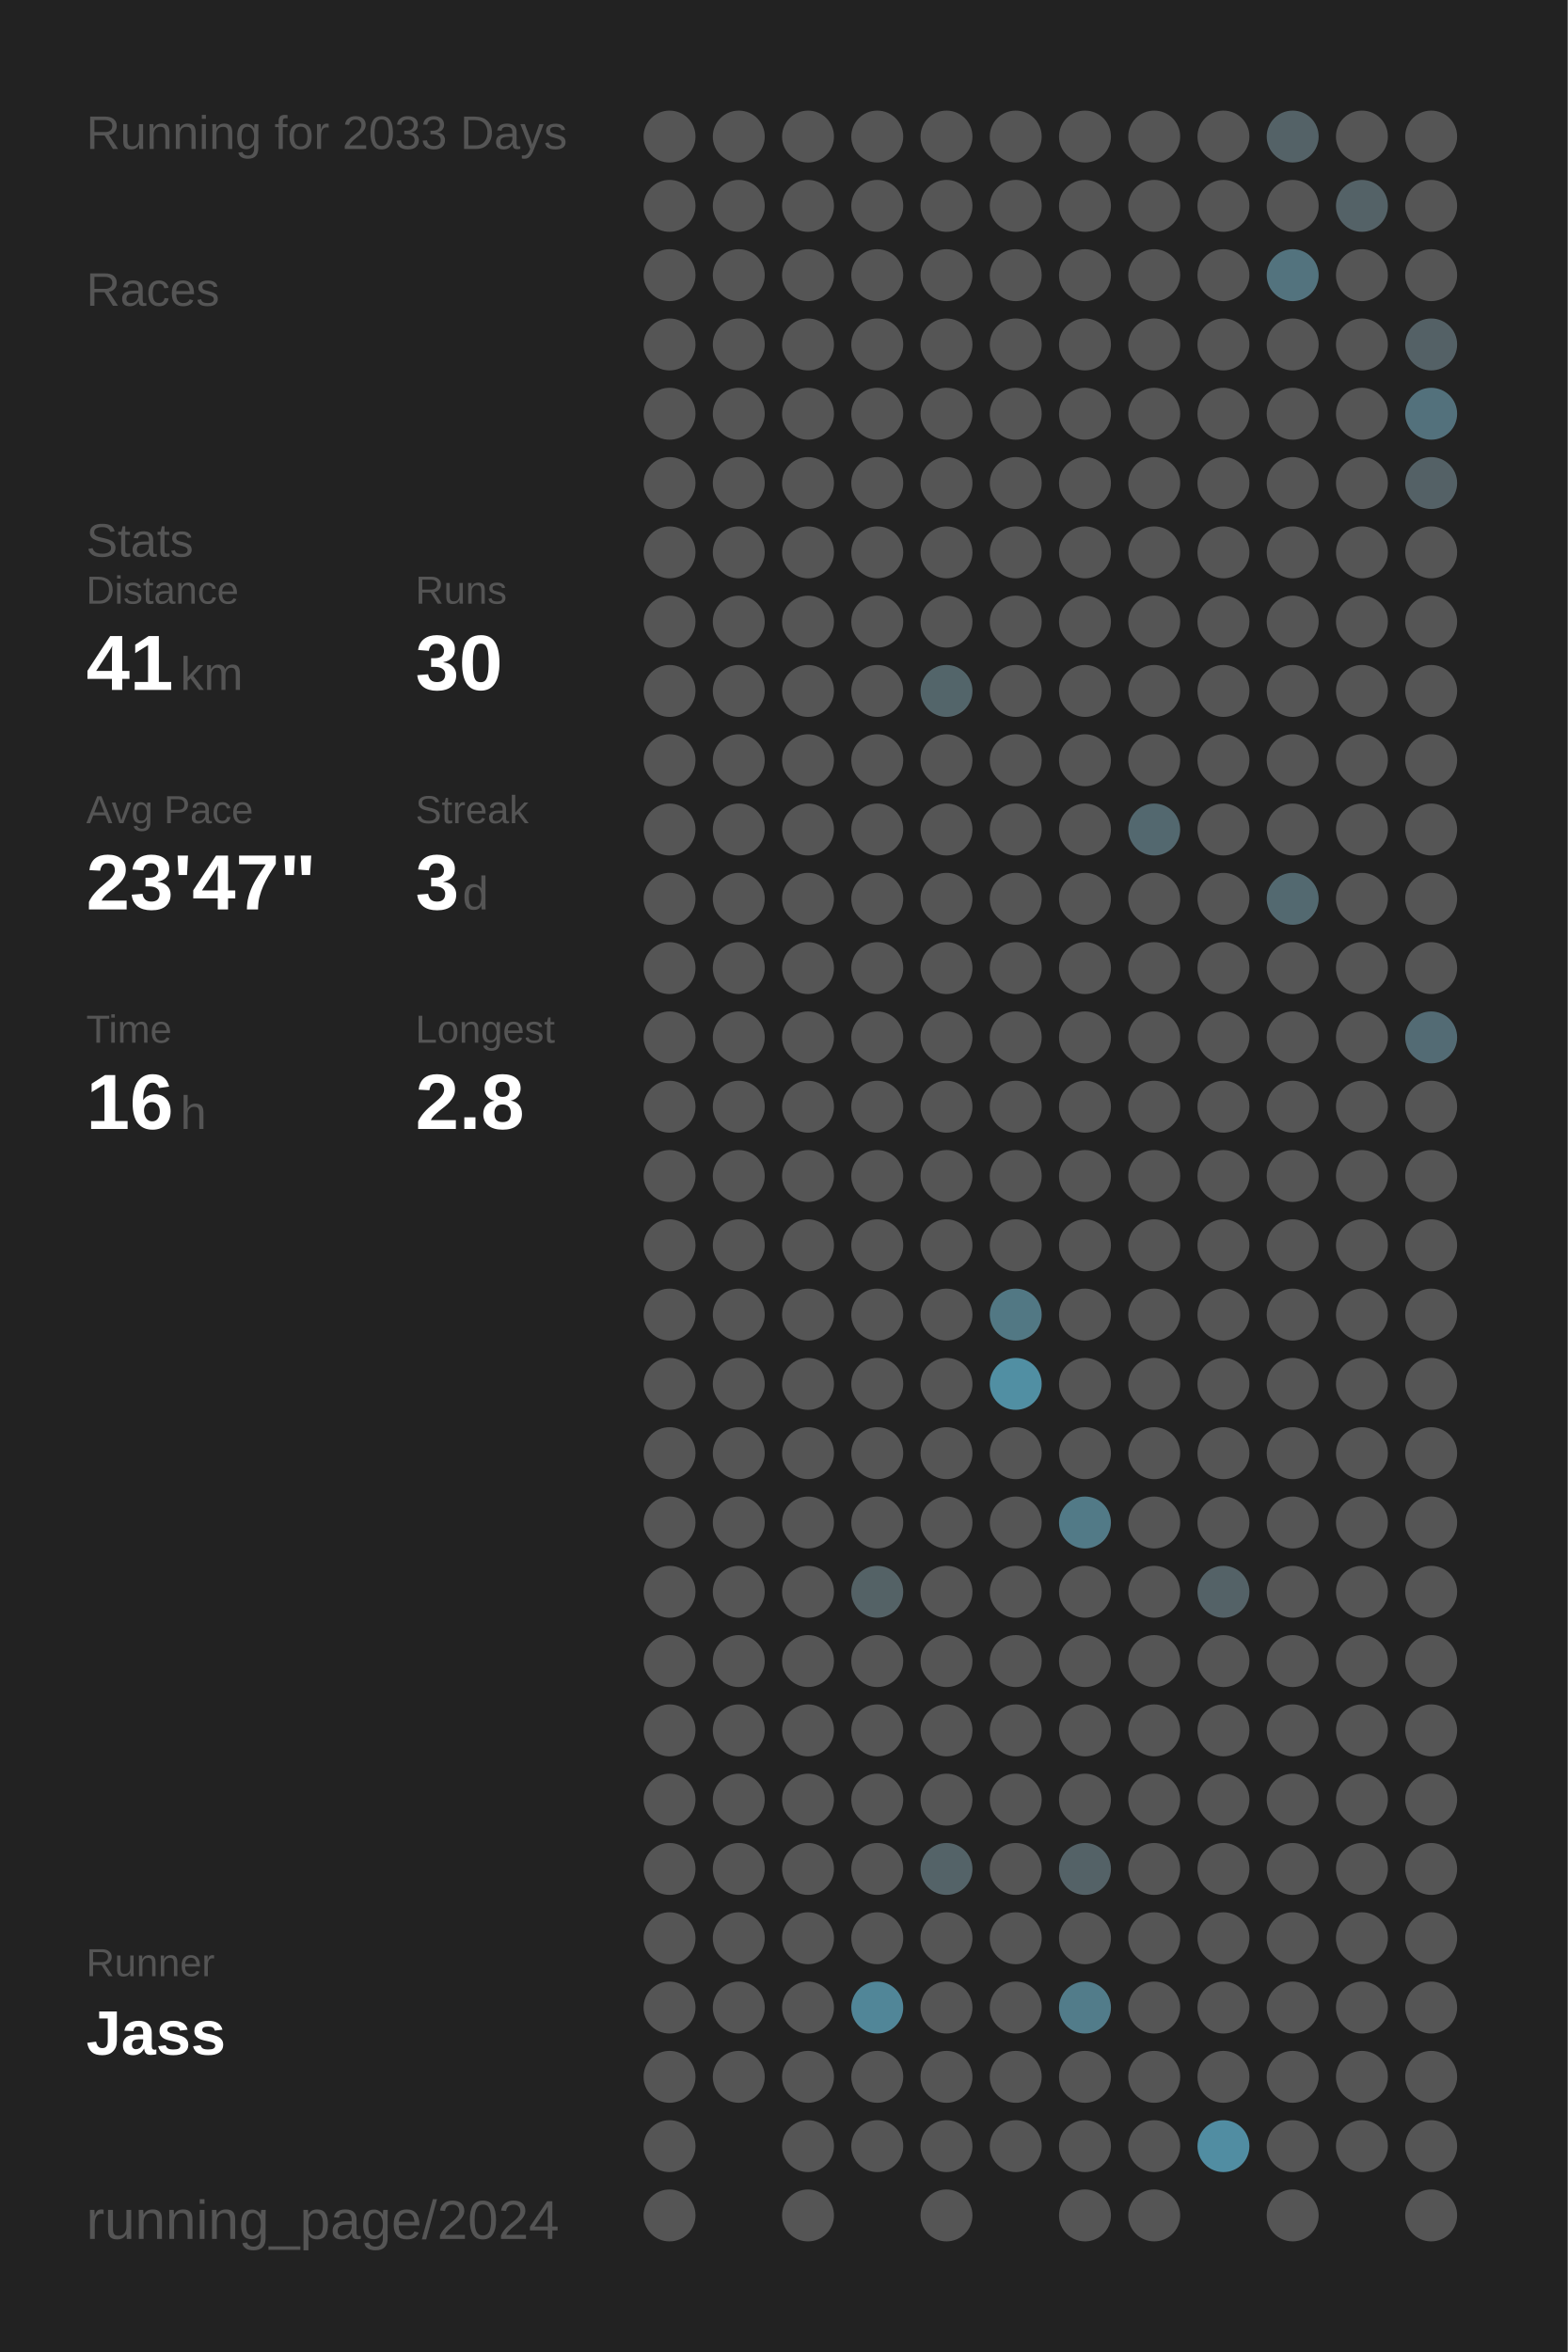
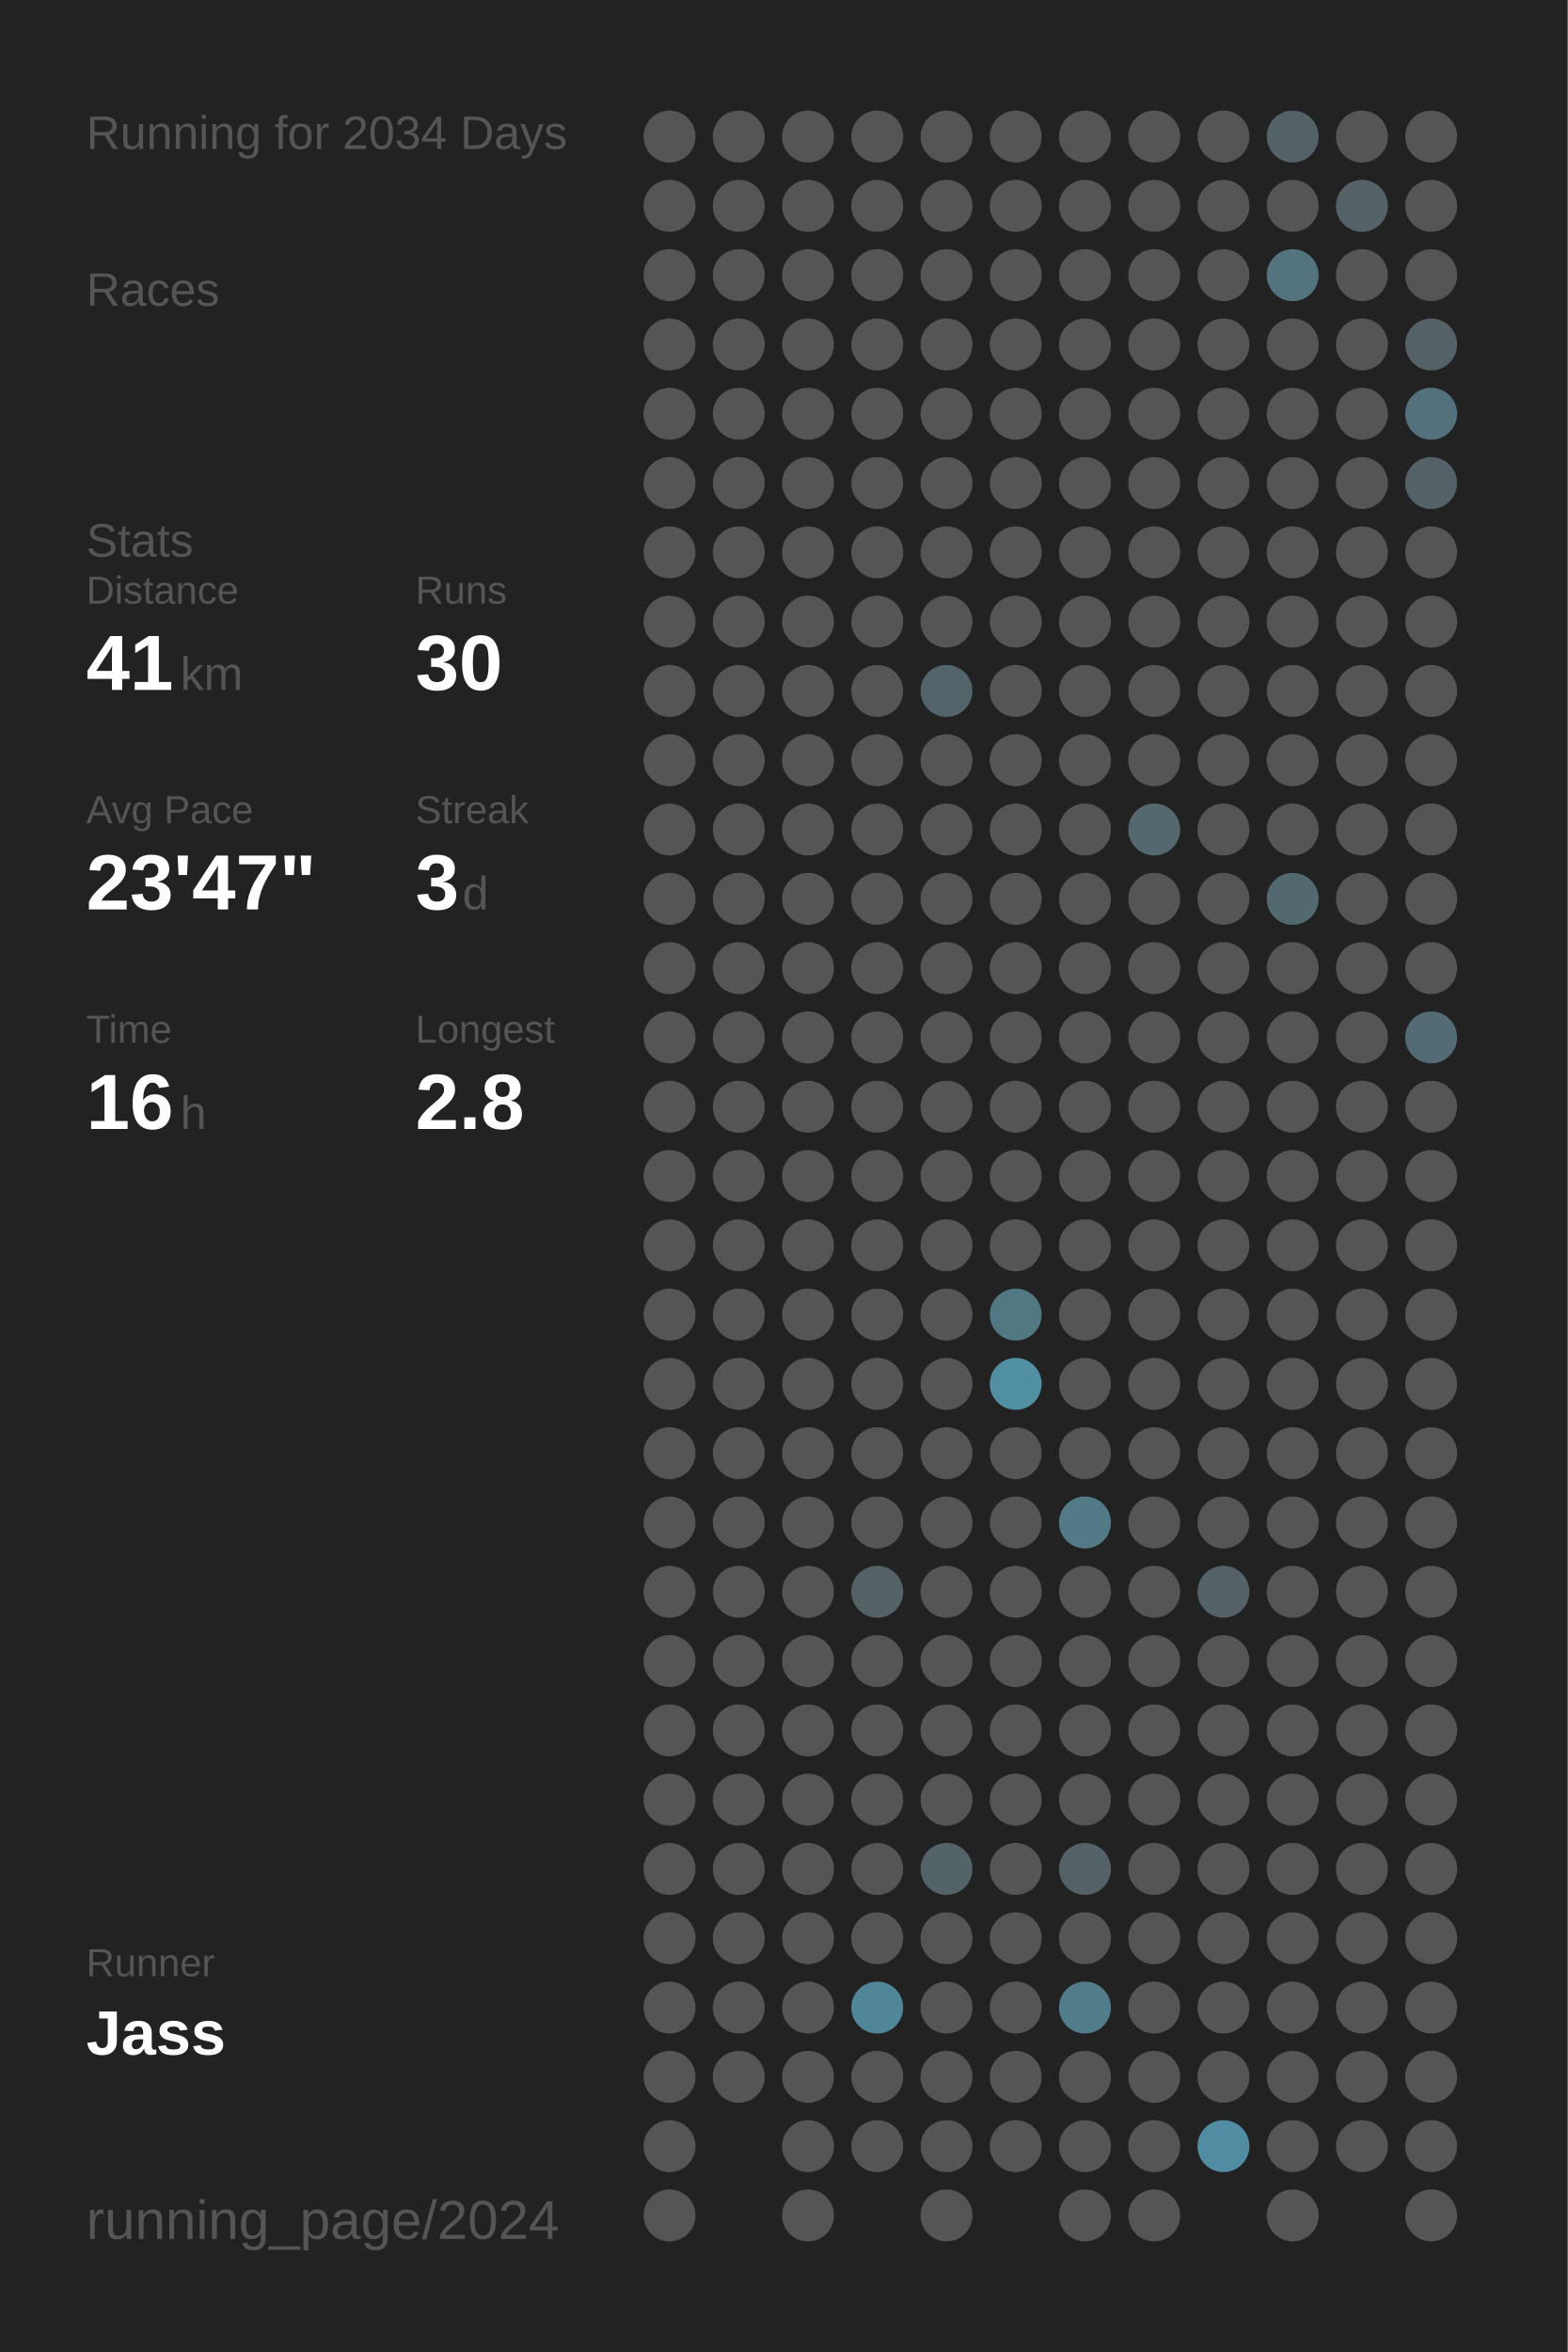
<svg xmlns="http://www.w3.org/2000/svg" baseProfile="full" height="300mm" version="1.1" viewBox="0,0,200,300" width="200mm">
  <defs />
  <rect fill="#222222" height="300" width="200" x="0" y="0" />
-   <text fill="#555555" style="font-size:6px; font-family:Arial;" x="11" y="19">Running for 2033 Days</text>
+   <text fill="#555555" style="font-size:6px; font-family:Arial;" x="11" y="19">Running for 2034 Days</text>
  <text fill="#555555" style="font-size:6px; font-family:Arial;" x="11" y="39">Races</text>
  <text fill="#555555" style="font-size:6px; font-family:Arial;" x="11" y="71">Stats</text>
  <text fill="#555555" style="font-size:5px; font-family:Arial;" x="11" y="77">Distance</text>
  <text fill="#FFFFFF" style="font-size:10px; font-family:Arial; font-weight:bold;" x="11" y="88">41</text>
  <text fill="#555555" style="font-size:6px; font-family:Arial;" x="23" y="88">km</text>
  <text fill="#555555" style="font-size:5px; font-family:Arial;" x="53" y="77">Runs</text>
  <text fill="#FFFFFF" style="font-size:10px; font-family:Arial; font-weight:bold;" x="53" y="88">30</text>
  <text fill="#555555" style="font-size:5px; font-family:Arial;" x="11" y="105">Avg Pace</text>
  <text fill="#FFFFFF" style="font-size:10px; font-family:Arial; font-weight:bold;" x="11" y="116">23'47"</text>
  <text fill="#555555" style="font-size:5px; font-family:Arial;" x="53" y="105">Streak</text>
  <text fill="#FFFFFF" style="font-size:10px; font-family:Arial; font-weight:bold;" x="53" y="116">3</text>
  <text fill="#555555" style="font-size:6px; font-family:Arial;" x="59" y="116">d</text>
  <text fill="#555555" style="font-size:5px; font-family:Arial;" x="11" y="133">Time</text>
  <text fill="#FFFFFF" style="font-size:10px; font-family:Arial; font-weight:bold;" x="11" y="144">16</text>
  <text fill="#555555" style="font-size:6px; font-family:Arial;" x="23" y="144">h</text>
  <text fill="#555555" style="font-size:5px; font-family:Arial;" x="53" y="133">Longest</text>
  <text fill="#FFFFFF" style="font-size:10px; font-family:Arial; font-weight:bold;" x="53" y="144">2.8</text>
  <text fill="#555555" style="font-size:5px; font-family:Arial;" x="11" y="252.065">Runner</text>
  <text fill="#FFFFFF" style="font-size:8px; font-family:Arial; font-weight:bold;" x="11" y="262.065">Jass</text>
  <text fill="#555555" style="font-size:7px; font-family:Arial;" x="11" y="285.581">running_page/2024</text>
  <circle cx="85.417" cy="17.419" fill="#555555" r="3.312" />
  <circle cx="85.417" cy="26.258" fill="#555555" r="3.312" />
  <circle cx="85.417" cy="35.097" fill="#555555" r="3.312" />
  <circle cx="85.417" cy="43.935" fill="#555555" r="3.312" />
  <circle cx="85.417" cy="52.774" fill="#555555" r="3.312" />
  <circle cx="85.417" cy="61.613" fill="#555555" r="3.312" />
  <circle cx="85.417" cy="70.452" fill="#555555" r="3.312" />
  <circle cx="85.417" cy="79.29" fill="#555555" r="3.312" />
  <circle cx="85.417" cy="88.129" fill="#555555" r="3.312" />
  <circle cx="85.417" cy="96.968" fill="#555555" r="3.312" />
  <circle cx="85.417" cy="105.806" fill="#555555" r="3.312" />
  <circle cx="85.417" cy="114.645" fill="#555555" r="3.312" />
  <circle cx="85.417" cy="123.484" fill="#555555" r="3.312" />
  <circle cx="85.417" cy="132.323" fill="#555555" r="3.312" />
  <circle cx="85.417" cy="141.161" fill="#555555" r="3.312" />
  <circle cx="85.417" cy="150" fill="#555555" r="3.312" />
  <circle cx="85.417" cy="158.839" fill="#555555" r="3.312" />
  <circle cx="85.417" cy="167.677" fill="#555555" r="3.312" />
  <circle cx="85.417" cy="176.516" fill="#555555" r="3.312" />
  <circle cx="85.417" cy="185.355" fill="#555555" r="3.312" />
  <circle cx="85.417" cy="194.194" fill="#555555" r="3.312" />
  <circle cx="85.417" cy="203.032" fill="#555555" r="3.312" />
  <circle cx="85.417" cy="211.871" fill="#555555" r="3.312" />
  <circle cx="85.417" cy="220.71" fill="#555555" r="3.312" />
  <circle cx="85.417" cy="229.548" fill="#555555" r="3.312" />
  <circle cx="85.417" cy="238.387" fill="#555555" r="3.312" />
  <circle cx="85.417" cy="247.226" fill="#555555" r="3.312" />
  <circle cx="85.417" cy="256.065" fill="#555555" r="3.312" />
  <circle cx="85.417" cy="264.903" fill="#555555" r="3.312" />
  <circle cx="85.417" cy="273.742" fill="#555555" r="3.312" />
  <circle cx="85.417" cy="282.581" fill="#555555" r="3.312" />
  <circle cx="94.25" cy="17.419" fill="#555555" r="3.312" />
  <circle cx="94.25" cy="26.258" fill="#555555" r="3.312" />
  <circle cx="94.25" cy="35.097" fill="#555555" r="3.312" />
  <circle cx="94.25" cy="43.935" fill="#555555" r="3.312" />
  <circle cx="94.25" cy="52.774" fill="#555555" r="3.312" />
  <circle cx="94.25" cy="61.613" fill="#555555" r="3.312" />
  <circle cx="94.25" cy="70.452" fill="#555555" r="3.312" />
  <circle cx="94.25" cy="79.29" fill="#555555" r="3.312" />
  <circle cx="94.25" cy="88.129" fill="#555555" r="3.312" />
  <circle cx="94.25" cy="96.968" fill="#555555" r="3.312" />
  <circle cx="94.25" cy="105.806" fill="#555555" r="3.312" />
  <circle cx="94.25" cy="114.645" fill="#555555" r="3.312" />
  <circle cx="94.25" cy="123.484" fill="#555555" r="3.312" />
  <circle cx="94.25" cy="132.323" fill="#555555" r="3.312" />
  <circle cx="94.25" cy="141.161" fill="#555555" r="3.312" />
  <circle cx="94.25" cy="150" fill="#555555" r="3.312" />
  <circle cx="94.25" cy="158.839" fill="#555555" r="3.312" />
  <circle cx="94.25" cy="167.677" fill="#555555" r="3.312" />
  <circle cx="94.25" cy="176.516" fill="#555555" r="3.312" />
  <circle cx="94.25" cy="185.355" fill="#555555" r="3.312" />
  <circle cx="94.25" cy="194.194" fill="#555555" r="3.312" />
  <circle cx="94.25" cy="203.032" fill="#555555" r="3.312" />
  <circle cx="94.25" cy="211.871" fill="#555555" r="3.312" />
  <circle cx="94.25" cy="220.71" fill="#555555" r="3.312" />
  <circle cx="94.25" cy="229.548" fill="#555555" r="3.312" />
  <circle cx="94.25" cy="238.387" fill="#555555" r="3.312" />
  <circle cx="94.25" cy="247.226" fill="#555555" r="3.312" />
  <circle cx="94.25" cy="256.065" fill="#555555" r="3.312" />
  <circle cx="94.25" cy="264.903" fill="#555555" r="3.312" />
  <circle cx="103.083" cy="17.419" fill="#555555" r="3.312" />
  <circle cx="103.083" cy="26.258" fill="#555555" r="3.312" />
  <circle cx="103.083" cy="35.097" fill="#555555" r="3.312" />
  <circle cx="103.083" cy="43.935" fill="#555555" r="3.312" />
  <circle cx="103.083" cy="52.774" fill="#555555" r="3.312" />
  <circle cx="103.083" cy="61.613" fill="#555555" r="3.312" />
  <circle cx="103.083" cy="70.452" fill="#555555" r="3.312" />
  <circle cx="103.083" cy="79.29" fill="#555555" r="3.312" />
  <circle cx="103.083" cy="88.129" fill="#555555" r="3.312" />
  <circle cx="103.083" cy="96.968" fill="#555555" r="3.312" />
  <circle cx="103.083" cy="105.806" fill="#555555" r="3.312" />
  <circle cx="103.083" cy="114.645" fill="#555555" r="3.312" />
  <circle cx="103.083" cy="123.484" fill="#555555" r="3.312" />
  <circle cx="103.083" cy="132.323" fill="#555555" r="3.312" />
  <circle cx="103.083" cy="141.161" fill="#555555" r="3.312" />
  <circle cx="103.083" cy="150" fill="#555555" r="3.312" />
  <circle cx="103.083" cy="158.839" fill="#555555" r="3.312" />
  <circle cx="103.083" cy="167.677" fill="#555555" r="3.312" />
  <circle cx="103.083" cy="176.516" fill="#555555" r="3.312" />
  <circle cx="103.083" cy="185.355" fill="#555555" r="3.312" />
  <circle cx="103.083" cy="194.194" fill="#555555" r="3.312" />
  <circle cx="103.083" cy="203.032" fill="#555555" r="3.312" />
  <circle cx="103.083" cy="211.871" fill="#555555" r="3.312" />
  <circle cx="103.083" cy="220.71" fill="#555555" r="3.312" />
  <circle cx="103.083" cy="229.548" fill="#555555" r="3.312" />
  <circle cx="103.083" cy="238.387" fill="#555555" r="3.312" />
  <circle cx="103.083" cy="247.226" fill="#555555" r="3.312" />
  <circle cx="103.083" cy="256.065" fill="#555555" r="3.312" />
  <circle cx="103.083" cy="264.903" fill="#555555" r="3.312" />
  <circle cx="103.083" cy="273.742" fill="#555555" r="3.312" />
  <circle cx="103.083" cy="282.581" fill="#555555" r="3.312" />
  <circle cx="111.917" cy="17.419" fill="#555555" r="3.312" />
  <circle cx="111.917" cy="26.258" fill="#555555" r="3.312" />
  <circle cx="111.917" cy="35.097" fill="#555555" r="3.312" />
  <circle cx="111.917" cy="43.935" fill="#555555" r="3.312" />
  <circle cx="111.917" cy="52.774" fill="#555555" r="3.312" />
  <circle cx="111.917" cy="61.613" fill="#555555" r="3.312" />
  <circle cx="111.917" cy="70.452" fill="#555555" r="3.312" />
  <circle cx="111.917" cy="79.29" fill="#555555" r="3.312" />
  <circle cx="111.917" cy="88.129" fill="#555555" r="3.312" />
  <circle cx="111.917" cy="96.968" fill="#555555" r="3.312" />
  <circle cx="111.917" cy="105.806" fill="#555555" r="3.312" />
  <circle cx="111.917" cy="114.645" fill="#555555" r="3.312" />
  <circle cx="111.917" cy="123.484" fill="#555555" r="3.312" />
  <circle cx="111.917" cy="132.323" fill="#555555" r="3.312" />
  <circle cx="111.917" cy="141.161" fill="#555555" r="3.312" />
  <circle cx="111.917" cy="150" fill="#555555" r="3.312" />
  <circle cx="111.917" cy="158.839" fill="#555555" r="3.312" />
  <circle cx="111.917" cy="167.677" fill="#555555" r="3.312" />
  <circle cx="111.917" cy="176.516" fill="#555555" r="3.312" />
  <circle cx="111.917" cy="185.355" fill="#555555" r="3.312" />
  <circle cx="111.917" cy="194.194" fill="#555555" r="3.312" />
  <circle cx="111.917" cy="203.032" fill="#546266" r="3.312" />
  <circle cx="111.917" cy="211.871" fill="#555555" r="3.312" />
  <circle cx="111.917" cy="220.71" fill="#555555" r="3.312" />
  <circle cx="111.917" cy="229.548" fill="#555555" r="3.312" />
  <circle cx="111.917" cy="238.387" fill="#555555" r="3.312" />
  <circle cx="111.917" cy="247.226" fill="#555555" r="3.312" />
  <circle cx="111.917" cy="256.065" fill="#518698" r="3.312" />
  <circle cx="111.917" cy="264.903" fill="#555555" r="3.312" />
  <circle cx="111.917" cy="273.742" fill="#555555" r="3.312" />
  <circle cx="120.75" cy="17.419" fill="#555555" r="3.312" />
  <circle cx="120.75" cy="26.258" fill="#555555" r="3.312" />
  <circle cx="120.75" cy="35.097" fill="#555555" r="3.312" />
  <circle cx="120.75" cy="43.935" fill="#555555" r="3.312" />
  <circle cx="120.75" cy="52.774" fill="#555555" r="3.312" />
  <circle cx="120.75" cy="61.613" fill="#555555" r="3.312" />
  <circle cx="120.75" cy="70.452" fill="#555555" r="3.312" />
  <circle cx="120.75" cy="79.29" fill="#555555" r="3.312" />
  <circle cx="120.75" cy="88.129" fill="#53656a" r="3.312" />
  <circle cx="120.75" cy="96.968" fill="#555555" r="3.312" />
  <circle cx="120.75" cy="105.806" fill="#555555" r="3.312" />
  <circle cx="120.75" cy="114.645" fill="#555555" r="3.312" />
  <circle cx="120.75" cy="123.484" fill="#555555" r="3.312" />
  <circle cx="120.75" cy="132.323" fill="#555555" r="3.312" />
  <circle cx="120.75" cy="141.161" fill="#555555" r="3.312" />
  <circle cx="120.75" cy="150" fill="#555555" r="3.312" />
  <circle cx="120.75" cy="158.839" fill="#555555" r="3.312" />
  <circle cx="120.75" cy="167.677" fill="#555555" r="3.312" />
  <circle cx="120.75" cy="176.516" fill="#555555" r="3.312" />
  <circle cx="120.75" cy="185.355" fill="#555555" r="3.312" />
  <circle cx="120.75" cy="194.194" fill="#555555" r="3.312" />
  <circle cx="120.75" cy="203.032" fill="#555555" r="3.312" />
  <circle cx="120.75" cy="211.871" fill="#555555" r="3.312" />
  <circle cx="120.75" cy="220.71" fill="#555555" r="3.312" />
  <circle cx="120.75" cy="229.548" fill="#555555" r="3.312" />
  <circle cx="120.75" cy="238.387" fill="#546368" r="3.312" />
  <circle cx="120.75" cy="247.226" fill="#555555" r="3.312" />
  <circle cx="120.75" cy="256.065" fill="#555555" r="3.312" />
  <circle cx="120.75" cy="264.903" fill="#555555" r="3.312" />
  <circle cx="120.75" cy="273.742" fill="#555555" r="3.312" />
  <circle cx="120.75" cy="282.581" fill="#555555" r="3.312" />
  <circle cx="129.583" cy="17.419" fill="#555555" r="3.312" />
  <circle cx="129.583" cy="26.258" fill="#555555" r="3.312" />
  <circle cx="129.583" cy="35.097" fill="#555555" r="3.312" />
  <circle cx="129.583" cy="43.935" fill="#555555" r="3.312" />
  <circle cx="129.583" cy="52.774" fill="#555555" r="3.312" />
  <circle cx="129.583" cy="61.613" fill="#555555" r="3.312" />
  <circle cx="129.583" cy="70.452" fill="#555555" r="3.312" />
  <circle cx="129.583" cy="79.29" fill="#555555" r="3.312" />
  <circle cx="129.583" cy="88.129" fill="#555555" r="3.312" />
  <circle cx="129.583" cy="96.968" fill="#555555" r="3.312" />
  <circle cx="129.583" cy="105.806" fill="#555555" r="3.312" />
  <circle cx="129.583" cy="114.645" fill="#555555" r="3.312" />
  <circle cx="129.583" cy="123.484" fill="#555555" r="3.312" />
  <circle cx="129.583" cy="132.323" fill="#555555" r="3.312" />
  <circle cx="129.583" cy="141.161" fill="#555555" r="3.312" />
  <circle cx="129.583" cy="150" fill="#555555" r="3.312" />
  <circle cx="129.583" cy="158.839" fill="#555555" r="3.312" />
  <circle cx="129.583" cy="167.677" fill="#527884" r="3.312" />
  <circle cx="129.583" cy="176.516" fill="#518fa3" r="3.312" />
  <circle cx="129.583" cy="185.355" fill="#555555" r="3.312" />
  <circle cx="129.583" cy="194.194" fill="#555555" r="3.312" />
  <circle cx="129.583" cy="203.032" fill="#555555" r="3.312" />
  <circle cx="129.583" cy="211.871" fill="#555555" r="3.312" />
  <circle cx="129.583" cy="220.71" fill="#555555" r="3.312" />
  <circle cx="129.583" cy="229.548" fill="#555555" r="3.312" />
  <circle cx="129.583" cy="238.387" fill="#555555" r="3.312" />
  <circle cx="129.583" cy="247.226" fill="#555555" r="3.312" />
  <circle cx="129.583" cy="256.065" fill="#555555" r="3.312" />
  <circle cx="129.583" cy="264.903" fill="#555555" r="3.312" />
  <circle cx="129.583" cy="273.742" fill="#555555" r="3.312" />
  <circle cx="138.417" cy="17.419" fill="#555555" r="3.312" />
  <circle cx="138.417" cy="26.258" fill="#555555" r="3.312" />
  <circle cx="138.417" cy="35.097" fill="#555555" r="3.312" />
  <circle cx="138.417" cy="43.935" fill="#555555" r="3.312" />
  <circle cx="138.417" cy="52.774" fill="#555555" r="3.312" />
  <circle cx="138.417" cy="61.613" fill="#555555" r="3.312" />
  <circle cx="138.417" cy="70.452" fill="#555555" r="3.312" />
  <circle cx="138.417" cy="79.29" fill="#555555" r="3.312" />
  <circle cx="138.417" cy="88.129" fill="#555555" r="3.312" />
  <circle cx="138.417" cy="96.968" fill="#555555" r="3.312" />
  <circle cx="138.417" cy="105.806" fill="#555555" r="3.312" />
  <circle cx="138.417" cy="114.645" fill="#555555" r="3.312" />
  <circle cx="138.417" cy="123.484" fill="#555555" r="3.312" />
  <circle cx="138.417" cy="132.323" fill="#555555" r="3.312" />
  <circle cx="138.417" cy="141.161" fill="#555555" r="3.312" />
  <circle cx="138.417" cy="150" fill="#555555" r="3.312" />
  <circle cx="138.417" cy="158.839" fill="#555555" r="3.312" />
  <circle cx="138.417" cy="167.677" fill="#555555" r="3.312" />
  <circle cx="138.417" cy="176.516" fill="#555555" r="3.312" />
  <circle cx="138.417" cy="185.355" fill="#555555" r="3.312" />
  <circle cx="138.417" cy="194.194" fill="#527a87" r="3.312" />
  <circle cx="138.417" cy="203.032" fill="#555555" r="3.312" />
  <circle cx="138.417" cy="211.871" fill="#555555" r="3.312" />
  <circle cx="138.417" cy="220.71" fill="#555555" r="3.312" />
  <circle cx="138.417" cy="229.548" fill="#555555" r="3.312" />
  <circle cx="138.417" cy="238.387" fill="#546267" r="3.312" />
  <circle cx="138.417" cy="247.226" fill="#555555" r="3.312" />
  <circle cx="138.417" cy="256.065" fill="#527c8a" r="3.312" />
  <circle cx="138.417" cy="264.903" fill="#555555" r="3.312" />
  <circle cx="138.417" cy="273.742" fill="#555555" r="3.312" />
  <circle cx="138.417" cy="282.581" fill="#555555" r="3.312" />
  <circle cx="147.25" cy="17.419" fill="#555555" r="3.312" />
  <circle cx="147.25" cy="26.258" fill="#555555" r="3.312" />
  <circle cx="147.25" cy="35.097" fill="#555555" r="3.312" />
  <circle cx="147.25" cy="43.935" fill="#555555" r="3.312" />
  <circle cx="147.25" cy="52.774" fill="#555555" r="3.312" />
  <circle cx="147.25" cy="61.613" fill="#555555" r="3.312" />
  <circle cx="147.25" cy="70.452" fill="#555555" r="3.312" />
  <circle cx="147.25" cy="79.29" fill="#555555" r="3.312" />
  <circle cx="147.25" cy="88.129" fill="#555555" r="3.312" />
  <circle cx="147.25" cy="96.968" fill="#555555" r="3.312" />
  <circle cx="147.25" cy="105.806" fill="#53686f" r="3.312" />
  <circle cx="147.25" cy="114.645" fill="#555555" r="3.312" />
  <circle cx="147.25" cy="123.484" fill="#555555" r="3.312" />
  <circle cx="147.25" cy="132.323" fill="#555555" r="3.312" />
  <circle cx="147.25" cy="141.161" fill="#555555" r="3.312" />
  <circle cx="147.25" cy="150" fill="#555555" r="3.312" />
  <circle cx="147.25" cy="158.839" fill="#555555" r="3.312" />
  <circle cx="147.25" cy="167.677" fill="#555555" r="3.312" />
  <circle cx="147.25" cy="176.516" fill="#555555" r="3.312" />
  <circle cx="147.25" cy="185.355" fill="#555555" r="3.312" />
  <circle cx="147.25" cy="194.194" fill="#555555" r="3.312" />
  <circle cx="147.25" cy="203.032" fill="#555555" r="3.312" />
  <circle cx="147.25" cy="211.871" fill="#555555" r="3.312" />
  <circle cx="147.25" cy="220.71" fill="#555555" r="3.312" />
  <circle cx="147.25" cy="229.548" fill="#555555" r="3.312" />
  <circle cx="147.25" cy="238.387" fill="#555555" r="3.312" />
  <circle cx="147.25" cy="247.226" fill="#555555" r="3.312" />
  <circle cx="147.25" cy="256.065" fill="#555555" r="3.312" />
  <circle cx="147.25" cy="264.903" fill="#555555" r="3.312" />
  <circle cx="147.25" cy="273.742" fill="#555555" r="3.312" />
  <circle cx="147.25" cy="282.581" fill="#555555" r="3.312" />
  <circle cx="156.083" cy="17.419" fill="#555555" r="3.312" />
  <circle cx="156.083" cy="26.258" fill="#555555" r="3.312" />
  <circle cx="156.083" cy="35.097" fill="#555555" r="3.312" />
  <circle cx="156.083" cy="43.935" fill="#555555" r="3.312" />
  <circle cx="156.083" cy="52.774" fill="#555555" r="3.312" />
  <circle cx="156.083" cy="61.613" fill="#555555" r="3.312" />
  <circle cx="156.083" cy="70.452" fill="#555555" r="3.312" />
  <circle cx="156.083" cy="79.29" fill="#555555" r="3.312" />
  <circle cx="156.083" cy="88.129" fill="#555555" r="3.312" />
  <circle cx="156.083" cy="96.968" fill="#555555" r="3.312" />
  <circle cx="156.083" cy="105.806" fill="#555555" r="3.312" />
  <circle cx="156.083" cy="114.645" fill="#555555" r="3.312" />
  <circle cx="156.083" cy="123.484" fill="#555555" r="3.312" />
  <circle cx="156.083" cy="132.323" fill="#555555" r="3.312" />
  <circle cx="156.083" cy="141.161" fill="#555555" r="3.312" />
  <circle cx="156.083" cy="150" fill="#555555" r="3.312" />
  <circle cx="156.083" cy="158.839" fill="#555555" r="3.312" />
  <circle cx="156.083" cy="167.677" fill="#555555" r="3.312" />
  <circle cx="156.083" cy="176.516" fill="#555555" r="3.312" />
  <circle cx="156.083" cy="185.355" fill="#555555" r="3.312" />
  <circle cx="156.083" cy="194.194" fill="#555555" r="3.312" />
  <circle cx="156.083" cy="203.032" fill="#546267" r="3.312" />
  <circle cx="156.083" cy="211.871" fill="#555555" r="3.312" />
  <circle cx="156.083" cy="220.71" fill="#555555" r="3.312" />
  <circle cx="156.083" cy="229.548" fill="#555555" r="3.312" />
  <circle cx="156.083" cy="238.387" fill="#555555" r="3.312" />
  <circle cx="156.083" cy="247.226" fill="#555555" r="3.312" />
  <circle cx="156.083" cy="256.065" fill="#555555" r="3.312" />
  <circle cx="156.083" cy="264.903" fill="#555555" r="3.312" />
  <circle cx="156.083" cy="273.742" fill="#518da2" r="3.312" />
  <circle cx="164.917" cy="17.419" fill="#546267" r="3.312" />
  <circle cx="164.917" cy="26.258" fill="#555555" r="3.312" />
  <circle cx="164.917" cy="35.097" fill="#53737e" r="3.312" />
  <circle cx="164.917" cy="43.935" fill="#555555" r="3.312" />
  <circle cx="164.917" cy="52.774" fill="#555555" r="3.312" />
  <circle cx="164.917" cy="61.613" fill="#555555" r="3.312" />
  <circle cx="164.917" cy="70.452" fill="#555555" r="3.312" />
  <circle cx="164.917" cy="79.29" fill="#555555" r="3.312" />
  <circle cx="164.917" cy="88.129" fill="#555555" r="3.312" />
  <circle cx="164.917" cy="96.968" fill="#555555" r="3.312" />
  <circle cx="164.917" cy="105.806" fill="#555555" r="3.312" />
  <circle cx="164.917" cy="114.645" fill="#536970" r="3.312" />
  <circle cx="164.917" cy="123.484" fill="#555555" r="3.312" />
  <circle cx="164.917" cy="132.323" fill="#555555" r="3.312" />
  <circle cx="164.917" cy="141.161" fill="#555555" r="3.312" />
  <circle cx="164.917" cy="150" fill="#555555" r="3.312" />
  <circle cx="164.917" cy="158.839" fill="#555555" r="3.312" />
  <circle cx="164.917" cy="167.677" fill="#555555" r="3.312" />
  <circle cx="164.917" cy="176.516" fill="#555555" r="3.312" />
  <circle cx="164.917" cy="185.355" fill="#555555" r="3.312" />
  <circle cx="164.917" cy="194.194" fill="#555555" r="3.312" />
  <circle cx="164.917" cy="203.032" fill="#555555" r="3.312" />
  <circle cx="164.917" cy="211.871" fill="#555555" r="3.312" />
  <circle cx="164.917" cy="220.71" fill="#555555" r="3.312" />
  <circle cx="164.917" cy="229.548" fill="#555555" r="3.312" />
  <circle cx="164.917" cy="238.387" fill="#555555" r="3.312" />
  <circle cx="164.917" cy="247.226" fill="#555555" r="3.312" />
  <circle cx="164.917" cy="256.065" fill="#555555" r="3.312" />
  <circle cx="164.917" cy="264.903" fill="#555555" r="3.312" />
  <circle cx="164.917" cy="273.742" fill="#555555" r="3.312" />
  <circle cx="164.917" cy="282.581" fill="#555555" r="3.312" />
  <circle cx="173.75" cy="17.419" fill="#555555" r="3.312" />
  <circle cx="173.75" cy="26.258" fill="#546267" r="3.312" />
  <circle cx="173.75" cy="35.097" fill="#555555" r="3.312" />
  <circle cx="173.75" cy="43.935" fill="#555555" r="3.312" />
  <circle cx="173.75" cy="52.774" fill="#555555" r="3.312" />
  <circle cx="173.75" cy="61.613" fill="#555555" r="3.312" />
  <circle cx="173.75" cy="70.452" fill="#555555" r="3.312" />
  <circle cx="173.75" cy="79.29" fill="#555555" r="3.312" />
  <circle cx="173.75" cy="88.129" fill="#555555" r="3.312" />
  <circle cx="173.75" cy="96.968" fill="#555555" r="3.312" />
  <circle cx="173.75" cy="105.806" fill="#555555" r="3.312" />
  <circle cx="173.75" cy="114.645" fill="#555555" r="3.312" />
  <circle cx="173.75" cy="123.484" fill="#555555" r="3.312" />
  <circle cx="173.75" cy="132.323" fill="#555555" r="3.312" />
  <circle cx="173.75" cy="141.161" fill="#555555" r="3.312" />
  <circle cx="173.75" cy="150" fill="#555555" r="3.312" />
  <circle cx="173.75" cy="158.839" fill="#555555" r="3.312" />
  <circle cx="173.75" cy="167.677" fill="#555555" r="3.312" />
  <circle cx="173.75" cy="176.516" fill="#555555" r="3.312" />
  <circle cx="173.75" cy="185.355" fill="#555555" r="3.312" />
  <circle cx="173.75" cy="194.194" fill="#555555" r="3.312" />
  <circle cx="173.75" cy="203.032" fill="#555555" r="3.312" />
  <circle cx="173.75" cy="211.871" fill="#555555" r="3.312" />
  <circle cx="173.75" cy="220.71" fill="#555555" r="3.312" />
  <circle cx="173.75" cy="229.548" fill="#555555" r="3.312" />
  <circle cx="173.75" cy="238.387" fill="#555555" r="3.312" />
  <circle cx="173.75" cy="247.226" fill="#555555" r="3.312" />
  <circle cx="173.75" cy="256.065" fill="#555555" r="3.312" />
  <circle cx="173.75" cy="264.903" fill="#555555" r="3.312" />
  <circle cx="173.75" cy="273.742" fill="#555555" r="3.312" />
  <circle cx="182.583" cy="17.419" fill="#555555" r="3.312" />
  <circle cx="182.583" cy="26.258" fill="#555555" r="3.312" />
  <circle cx="182.583" cy="35.097" fill="#555555" r="3.312" />
  <circle cx="182.583" cy="43.935" fill="#546166" r="3.312" />
  <circle cx="182.583" cy="52.774" fill="#53717c" r="3.312" />
  <circle cx="182.583" cy="61.613" fill="#546166" r="3.312" />
  <circle cx="182.583" cy="70.452" fill="#555555" r="3.312" />
  <circle cx="182.583" cy="79.29" fill="#555555" r="3.312" />
  <circle cx="182.583" cy="88.129" fill="#555555" r="3.312" />
  <circle cx="182.583" cy="96.968" fill="#555555" r="3.312" />
  <circle cx="182.583" cy="105.806" fill="#555555" r="3.312" />
  <circle cx="182.583" cy="114.645" fill="#555555" r="3.312" />
  <circle cx="182.583" cy="123.484" fill="#555555" r="3.312" />
  <circle cx="182.583" cy="132.323" fill="#536b74" r="3.312" />
  <circle cx="182.583" cy="141.161" fill="#555555" r="3.312" />
  <circle cx="182.583" cy="150" fill="#555555" r="3.312" />
  <circle cx="182.583" cy="158.839" fill="#555555" r="3.312" />
  <circle cx="182.583" cy="167.677" fill="#555555" r="3.312" />
  <circle cx="182.583" cy="176.516" fill="#555555" r="3.312" />
  <circle cx="182.583" cy="185.355" fill="#555555" r="3.312" />
  <circle cx="182.583" cy="194.194" fill="#555555" r="3.312" />
  <circle cx="182.583" cy="203.032" fill="#555555" r="3.312" />
  <circle cx="182.583" cy="211.871" fill="#555555" r="3.312" />
  <circle cx="182.583" cy="220.71" fill="#555555" r="3.312" />
  <circle cx="182.583" cy="229.548" fill="#555555" r="3.312" />
  <circle cx="182.583" cy="238.387" fill="#555555" r="3.312" />
  <circle cx="182.583" cy="247.226" fill="#555555" r="3.312" />
  <circle cx="182.583" cy="256.065" fill="#555555" r="3.312" />
  <circle cx="182.583" cy="264.903" fill="#555555" r="3.312" />
  <circle cx="182.583" cy="273.742" fill="#555555" r="3.312" />
  <circle cx="182.583" cy="282.581" fill="#555555" r="3.312" />
</svg>
